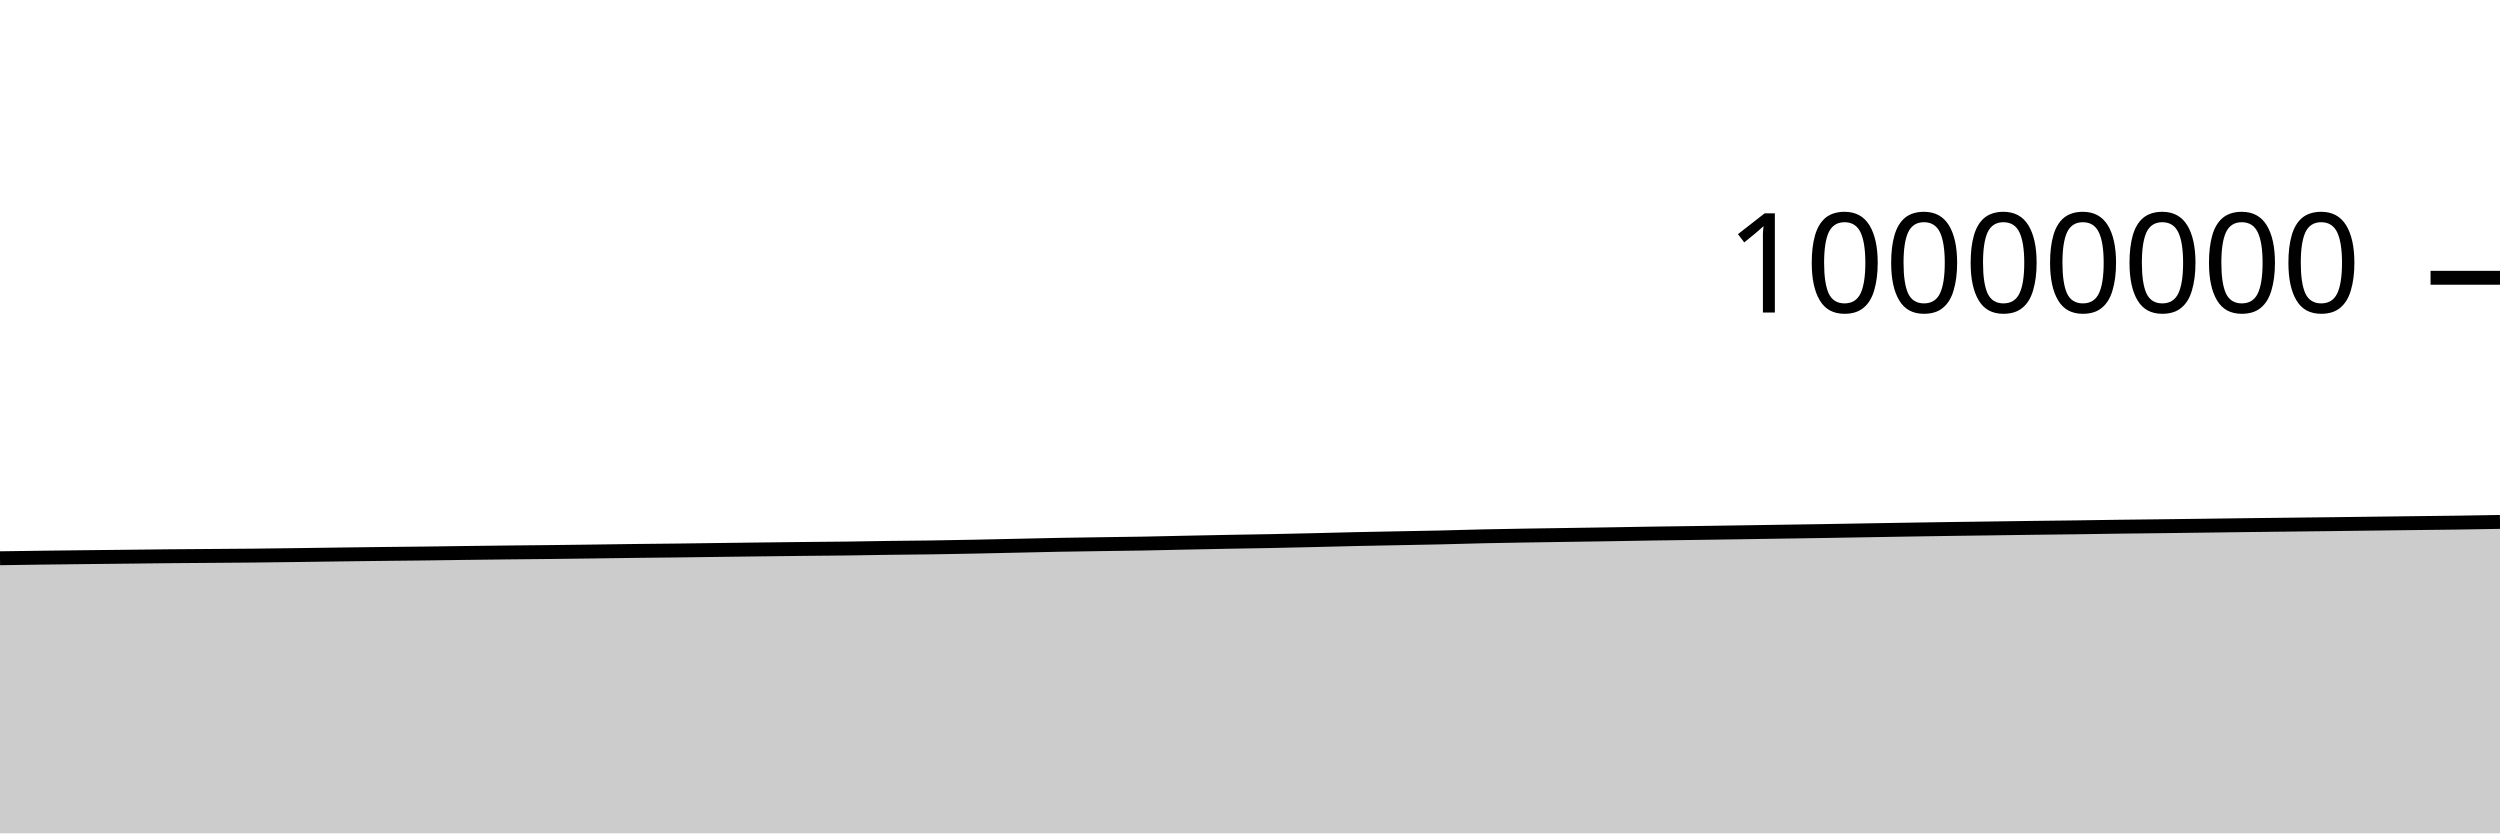
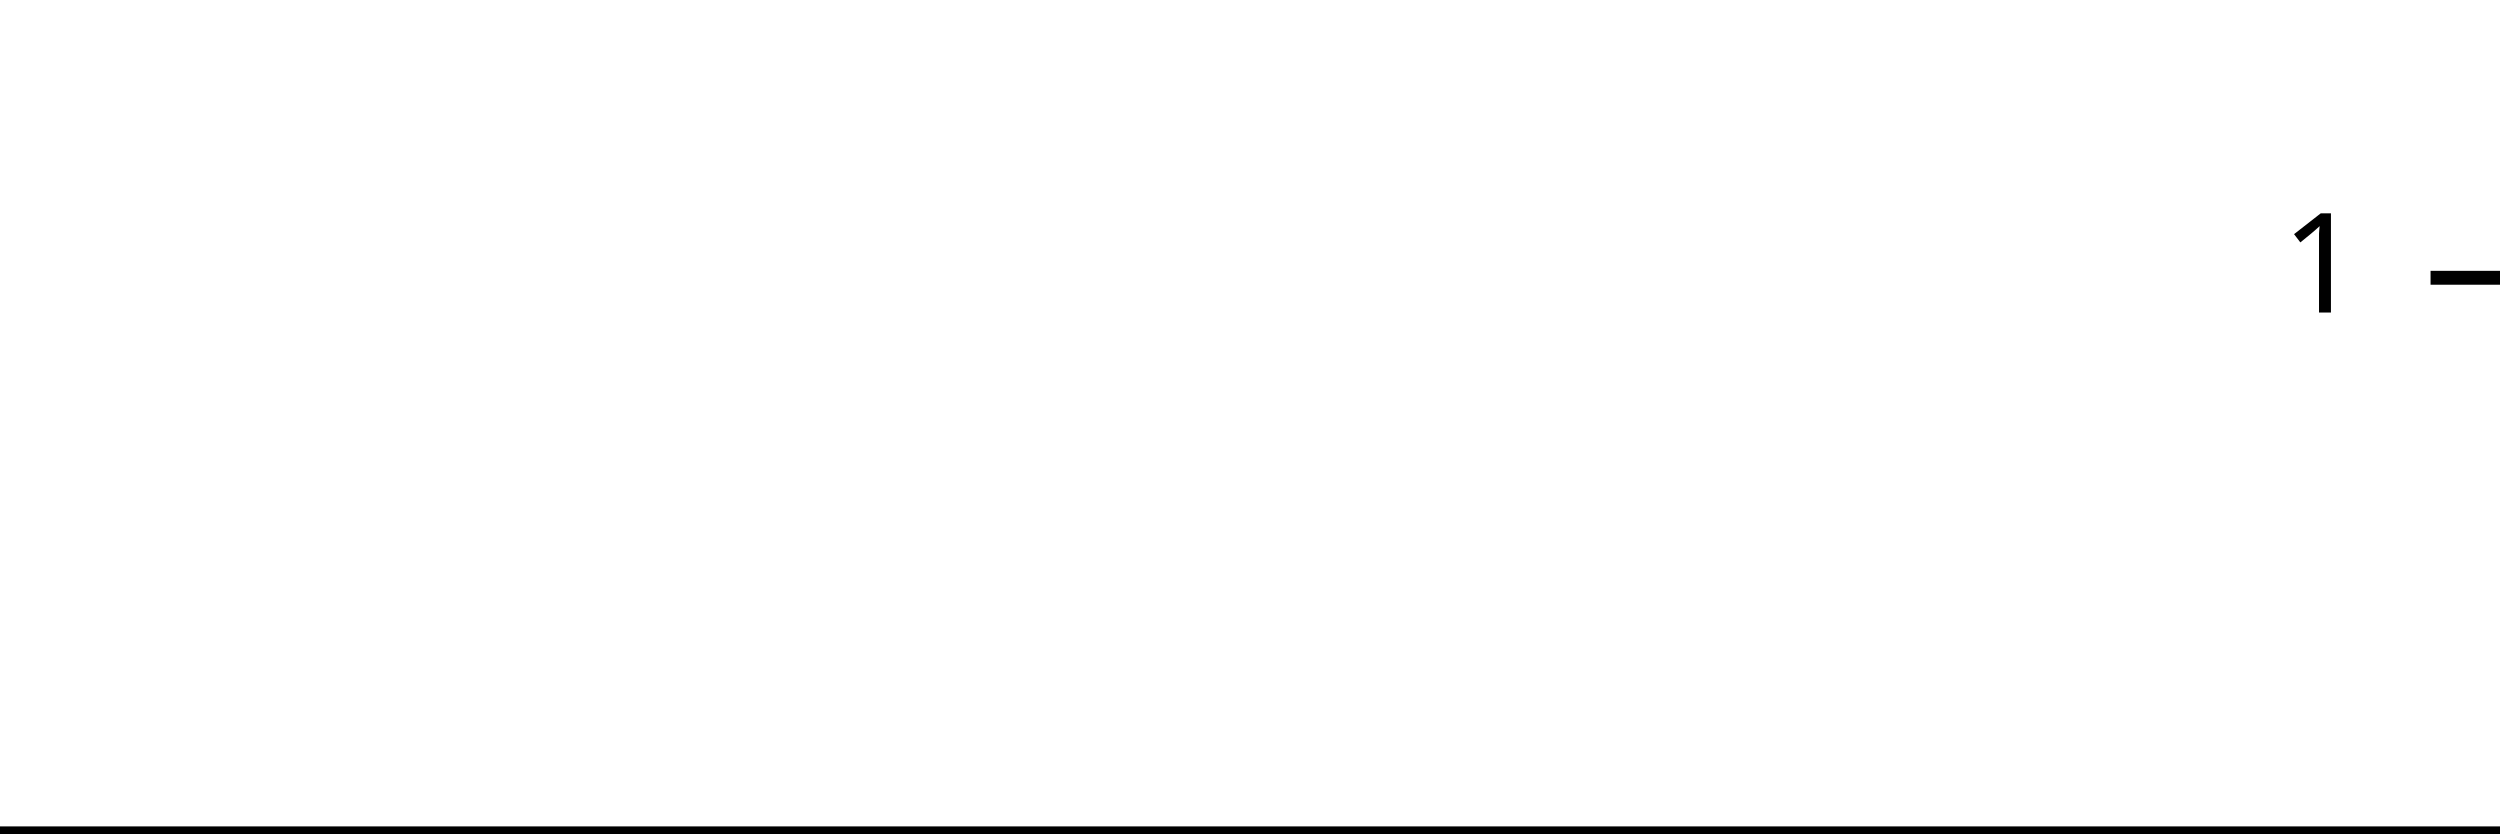
<svg xmlns="http://www.w3.org/2000/svg" viewBox="0 0 180 60">
  <g transform="translate(0,20)">
-     <path class="area" fill="rgba(0, 0, 0, 0.2)" d="M0,20.194C1.017,20.179,2.034,20.164,3.051,20.151C4.068,20.138,5.085,20.127,6.102,20.115C7.119,20.104,8.136,20.094,9.153,20.083C10.169,20.072,11.186,20.059,12.203,20.049C13.22,20.04,14.237,20.034,15.254,20.026C16.271,20.018,17.288,20.013,18.305,20.002C19.322,19.992,20.339,19.978,21.356,19.965C22.373,19.952,23.39,19.937,24.407,19.923C25.424,19.91,26.441,19.897,27.458,19.885C28.475,19.873,29.492,19.865,30.508,19.853C31.525,19.841,32.542,19.825,33.559,19.812C34.576,19.8,35.593,19.787,36.61,19.776C37.627,19.765,38.644,19.757,39.661,19.746C40.678,19.735,41.695,19.722,42.712,19.708C43.729,19.695,44.746,19.679,45.763,19.667C46.78,19.654,47.797,19.647,48.814,19.635C49.831,19.623,50.847,19.608,51.864,19.595C52.881,19.582,53.898,19.569,54.915,19.557C55.932,19.545,56.949,19.533,57.966,19.522C58.983,19.512,60,19.506,61.017,19.493C62.034,19.481,63.051,19.46,64.068,19.446C65.085,19.432,66.102,19.426,67.119,19.412C68.136,19.397,69.153,19.378,70.169,19.358C71.186,19.338,72.203,19.314,73.22,19.292C74.237,19.271,75.254,19.245,76.271,19.226C77.288,19.207,78.305,19.194,79.322,19.179C80.339,19.163,81.356,19.154,82.373,19.136C83.39,19.118,84.407,19.091,85.424,19.07C86.441,19.049,87.458,19.028,88.475,19.009C89.492,18.99,90.508,18.977,91.525,18.957C92.542,18.937,93.559,18.913,94.576,18.889C95.593,18.865,96.61,18.836,97.627,18.814C98.644,18.791,99.661,18.774,100.678,18.754C101.695,18.734,102.712,18.718,103.729,18.695C104.746,18.672,105.763,18.637,106.78,18.615C107.797,18.592,108.814,18.577,109.831,18.56C110.847,18.543,111.864,18.529,112.881,18.514C113.898,18.499,114.915,18.484,115.932,18.468C116.949,18.452,117.966,18.432,118.983,18.416C120,18.401,121.017,18.389,122.034,18.375C123.051,18.36,124.068,18.345,125.085,18.33C126.102,18.314,127.119,18.298,128.136,18.283C129.153,18.267,130.169,18.254,131.186,18.237C132.203,18.221,133.22,18.202,134.237,18.185C135.254,18.168,136.271,18.151,137.288,18.134C138.305,18.118,139.322,18.102,140.339,18.087C141.356,18.073,142.373,18.06,143.39,18.046C144.407,18.032,145.424,18.017,146.441,18.004C147.458,17.991,148.475,17.981,149.492,17.968C150.508,17.954,151.525,17.937,152.542,17.923C153.559,17.91,154.576,17.9,155.593,17.888C156.61,17.875,157.627,17.862,158.644,17.85C159.661,17.837,160.678,17.823,161.695,17.81C162.712,17.798,163.729,17.786,164.746,17.775C165.763,17.763,166.78,17.752,167.797,17.74C168.814,17.728,169.831,17.715,170.847,17.702C171.864,17.689,172.881,17.676,173.898,17.664C174.915,17.652,175.932,17.642,176.949,17.628C177.966,17.614,178.983,17.596,180,17.578L180,40C178.983,40,177.966,40,176.949,40C175.932,40,174.915,40,173.898,40C172.881,40,171.864,40,170.847,40C169.831,40,168.814,40,167.797,40C166.78,40,165.763,40,164.746,40C163.729,40,162.712,40,161.695,40C160.678,40,159.661,40,158.644,40C157.627,40,156.61,40,155.593,40C154.576,40,153.559,40,152.542,40C151.525,40,150.508,40,149.492,40C148.475,40,147.458,40,146.441,40C145.424,40,144.407,40,143.39,40C142.373,40,141.356,40,140.339,40C139.322,40,138.305,40,137.288,40C136.271,40,135.254,40,134.237,40C133.22,40,132.203,40,131.186,40C130.169,40,129.153,40,128.136,40C127.119,40,126.102,40,125.085,40C124.068,40,123.051,40,122.034,40C121.017,40,120,40,118.983,40C117.966,40,116.949,40,115.932,40C114.915,40,113.898,40,112.881,40C111.864,40,110.847,40,109.831,40C108.814,40,107.797,40,106.78,40C105.763,40,104.746,40,103.729,40C102.712,40,101.695,40,100.678,40C99.661,40,98.644,40,97.627,40C96.61,40,95.593,40,94.576,40C93.559,40,92.542,40,91.525,40C90.508,40,89.492,40,88.475,40C87.458,40,86.441,40,85.424,40C84.407,40,83.39,40,82.373,40C81.356,40,80.339,40,79.322,40C78.305,40,77.288,40,76.271,40C75.254,40,74.237,40,73.22,40C72.203,40,71.186,40,70.169,40C69.153,40,68.136,40,67.119,40C66.102,40,65.085,40,64.068,40C63.051,40,62.034,40,61.017,40C60,40,58.983,40,57.966,40C56.949,40,55.932,40,54.915,40C53.898,40,52.881,40,51.864,40C50.847,40,49.831,40,48.814,40C47.797,40,46.78,40,45.763,40C44.746,40,43.729,40,42.712,40C41.695,40,40.678,40,39.661,40C38.644,40,37.627,40,36.61,40C35.593,40,34.576,40,33.559,40C32.542,40,31.525,40,30.508,40C29.492,40,28.475,40,27.458,40C26.441,40,25.424,40,24.407,40C23.39,40,22.373,40,21.356,40C20.339,40,19.322,40,18.305,40C17.288,40,16.271,40,15.254,40C14.237,40,13.22,40,12.203,40C11.186,40,10.169,40,9.153,40C8.136,40,7.119,40,6.102,40C5.085,40,4.068,40,3.051,40C2.034,40,1.017,40,0,40Z" />
-     <path class="line" stroke="black" fill="none" d="M0,20.194C1.017,20.179,2.034,20.164,3.051,20.151C4.068,20.138,5.085,20.127,6.102,20.115C7.119,20.104,8.136,20.094,9.153,20.083C10.169,20.072,11.186,20.059,12.203,20.049C13.22,20.04,14.237,20.034,15.254,20.026C16.271,20.018,17.288,20.013,18.305,20.002C19.322,19.992,20.339,19.978,21.356,19.965C22.373,19.952,23.39,19.937,24.407,19.923C25.424,19.91,26.441,19.897,27.458,19.885C28.475,19.873,29.492,19.865,30.508,19.853C31.525,19.841,32.542,19.825,33.559,19.812C34.576,19.8,35.593,19.787,36.61,19.776C37.627,19.765,38.644,19.757,39.661,19.746C40.678,19.735,41.695,19.722,42.712,19.708C43.729,19.695,44.746,19.679,45.763,19.667C46.78,19.654,47.797,19.647,48.814,19.635C49.831,19.623,50.847,19.608,51.864,19.595C52.881,19.582,53.898,19.569,54.915,19.557C55.932,19.545,56.949,19.533,57.966,19.522C58.983,19.512,60,19.506,61.017,19.493C62.034,19.481,63.051,19.46,64.068,19.446C65.085,19.432,66.102,19.426,67.119,19.412C68.136,19.397,69.153,19.378,70.169,19.358C71.186,19.338,72.203,19.314,73.22,19.292C74.237,19.271,75.254,19.245,76.271,19.226C77.288,19.207,78.305,19.194,79.322,19.179C80.339,19.163,81.356,19.154,82.373,19.136C83.39,19.118,84.407,19.091,85.424,19.07C86.441,19.049,87.458,19.028,88.475,19.009C89.492,18.99,90.508,18.977,91.525,18.957C92.542,18.937,93.559,18.913,94.576,18.889C95.593,18.865,96.61,18.836,97.627,18.814C98.644,18.791,99.661,18.774,100.678,18.754C101.695,18.734,102.712,18.718,103.729,18.695C104.746,18.672,105.763,18.637,106.78,18.615C107.797,18.592,108.814,18.577,109.831,18.56C110.847,18.543,111.864,18.529,112.881,18.514C113.898,18.499,114.915,18.484,115.932,18.468C116.949,18.452,117.966,18.432,118.983,18.416C120,18.401,121.017,18.389,122.034,18.375C123.051,18.36,124.068,18.345,125.085,18.33C126.102,18.314,127.119,18.298,128.136,18.283C129.153,18.267,130.169,18.254,131.186,18.237C132.203,18.221,133.22,18.202,134.237,18.185C135.254,18.168,136.271,18.151,137.288,18.134C138.305,18.118,139.322,18.102,140.339,18.087C141.356,18.073,142.373,18.06,143.39,18.046C144.407,18.032,145.424,18.017,146.441,18.004C147.458,17.991,148.475,17.981,149.492,17.968C150.508,17.954,151.525,17.937,152.542,17.923C153.559,17.91,154.576,17.9,155.593,17.888C156.61,17.875,157.627,17.862,158.644,17.85C159.661,17.837,160.678,17.823,161.695,17.81C162.712,17.798,163.729,17.786,164.746,17.775C165.763,17.763,166.78,17.752,167.797,17.74C168.814,17.728,169.831,17.715,170.847,17.702C171.864,17.689,172.881,17.676,173.898,17.664C174.915,17.652,175.932,17.642,176.949,17.628C177.966,17.614,178.983,17.596,180,17.578" />
+     <path class="area" fill="rgba(0, 0, 0, 0.2)" d="M0,40C1.034,40,2.069,40,3.103,40C4.138,40,5.172,40,6.207,40C7.241,40,8.276,40,9.31,40C10.345,40,11.379,40,12.414,40C13.448,40,14.483,40,15.517,40C16.552,40,17.586,40,18.621,40C19.655,40,20.69,40,21.724,40C22.759,40,23.793,40,24.828,40C25.862,40,26.897,40,27.931,40C28.966,40,30,40,31.034,40C32.069,40,33.103,40,34.138,40C35.172,40,36.207,40,37.241,40C38.276,40,39.31,40,40.345,40C41.379,40,42.414,40,43.448,40C44.483,40,45.517,40,46.552,40C47.586,40,48.621,40,49.655,40C50.69,40,51.724,40,52.759,40C53.793,40,54.828,40,55.862,40C56.897,40,57.931,40,58.966,40C60,40,61.034,40,62.069,40C63.103,40,64.138,40,65.172,40C66.207,40,67.241,40,68.276,40C69.31,40,70.345,40,71.379,40C72.414,40,73.448,40,74.483,40C75.517,40,76.552,40,77.586,40C78.621,40,79.655,40,80.69,40C81.724,40,82.759,40,83.793,40C84.828,40,85.862,40,86.897,40C87.931,40,88.966,40,90,40C91.034,40,92.069,40,93.103,40C94.138,40,95.172,40,96.207,40C97.241,40,98.276,40,99.31,40C100.345,40,101.379,40,102.414,40C103.448,40,104.483,40,105.517,40C106.552,40,107.586,40,108.621,40C109.655,40,110.69,40,111.724,40C112.759,40,113.793,40,114.828,40C115.862,40,116.897,40,117.931,40C118.966,40,120,40,121.034,40C122.069,40,123.103,40,124.138,40C125.172,40,126.207,40,127.241,40C128.276,40,129.31,40,130.345,40C131.379,40,132.414,40,133.448,40C134.483,40,135.517,40,136.552,40C137.586,40,138.621,40,139.655,40C140.69,40,141.724,40,142.759,40C143.793,40,144.828,40,145.862,40C146.897,40,147.931,40,148.966,40C150,40,151.034,40,152.069,40C153.103,40,154.138,40,155.172,40C156.207,40,157.241,40,158.276,40C159.31,40,160.345,40,161.379,40C162.414,40,163.448,40,164.483,40C165.517,40,166.552,40,167.586,40C168.621,40,169.655,40,170.69,40C171.724,40,172.759,40,173.793,40C174.828,40,175.862,40,176.897,40C177.931,40,178.966,40,180,40L180,40C178.966,40,177.931,40,176.897,40C175.862,40,174.828,40,173.793,40C172.759,40,171.724,40,170.69,40C169.655,40,168.621,40,167.586,40C166.552,40,165.517,40,164.483,40C163.448,40,162.414,40,161.379,40C160.345,40,159.31,40,158.276,40C157.241,40,156.207,40,155.172,40C154.138,40,153.103,40,152.069,40C151.034,40,150,40,148.966,40C147.931,40,146.897,40,145.862,40C144.828,40,143.793,40,142.759,40C141.724,40,140.69,40,139.655,40C138.621,40,137.586,40,136.552,40C135.517,40,134.483,40,133.448,40C132.414,40,131.379,40,130.345,40C129.31,40,128.276,40,127.241,40C126.207,40,125.172,40,124.138,40C123.103,40,122.069,40,121.034,40C120,40,118.966,40,117.931,40C116.897,40,115.862,40,114.828,40C113.793,40,112.759,40,111.724,40C110.69,40,109.655,40,108.621,40C107.586,40,106.552,40,105.517,40C104.483,40,103.448,40,102.414,40C101.379,40,100.345,40,99.31,40C98.276,40,97.241,40,96.207,40C95.172,40,94.138,40,93.103,40C92.069,40,91.034,40,90,40C88.966,40,87.931,40,86.897,40C85.862,40,84.828,40,83.793,40C82.759,40,81.724,40,80.69,40C79.655,40,78.621,40,77.586,40C76.552,40,75.517,40,74.483,40C73.448,40,72.414,40,71.379,40C70.345,40,69.31,40,68.276,40C67.241,40,66.207,40,65.172,40C64.138,40,63.103,40,62.069,40C61.034,40,60,40,58.966,40C57.931,40,56.897,40,55.862,40C54.828,40,53.793,40,52.759,40C51.724,40,50.69,40,49.655,40C48.621,40,47.586,40,46.552,40C45.517,40,44.483,40,43.448,40C42.414,40,41.379,40,40.345,40C39.31,40,38.276,40,37.241,40C36.207,40,35.172,40,34.138,40C33.103,40,32.069,40,31.034,40C30,40,28.966,40,27.931,40C26.897,40,25.862,40,24.828,40C23.793,40,22.759,40,21.724,40C20.69,40,19.655,40,18.621,40C17.586,40,16.552,40,15.517,40C14.483,40,13.448,40,12.414,40C11.379,40,10.345,40,9.31,40C8.276,40,7.241,40,6.207,40C5.172,40,4.138,40,3.103,40C2.069,40,1.034,40,0,40Z" />
+     <path class="line" stroke="black" fill="none" d="M0,40C1.034,40,2.069,40,3.103,40C4.138,40,5.172,40,6.207,40C7.241,40,8.276,40,9.31,40C10.345,40,11.379,40,12.414,40C13.448,40,14.483,40,15.517,40C16.552,40,17.586,40,18.621,40C19.655,40,20.69,40,21.724,40C22.759,40,23.793,40,24.828,40C25.862,40,26.897,40,27.931,40C28.966,40,30,40,31.034,40C32.069,40,33.103,40,34.138,40C35.172,40,36.207,40,37.241,40C38.276,40,39.31,40,40.345,40C41.379,40,42.414,40,43.448,40C44.483,40,45.517,40,46.552,40C47.586,40,48.621,40,49.655,40C50.69,40,51.724,40,52.759,40C53.793,40,54.828,40,55.862,40C56.897,40,57.931,40,58.966,40C60,40,61.034,40,62.069,40C63.103,40,64.138,40,65.172,40C66.207,40,67.241,40,68.276,40C69.31,40,70.345,40,71.379,40C72.414,40,73.448,40,74.483,40C75.517,40,76.552,40,77.586,40C78.621,40,79.655,40,80.69,40C81.724,40,82.759,40,83.793,40C84.828,40,85.862,40,86.897,40C87.931,40,88.966,40,90,40C91.034,40,92.069,40,93.103,40C94.138,40,95.172,40,96.207,40C97.241,40,98.276,40,99.31,40C100.345,40,101.379,40,102.414,40C103.448,40,104.483,40,105.517,40C106.552,40,107.586,40,108.621,40C109.655,40,110.69,40,111.724,40C112.759,40,113.793,40,114.828,40C115.862,40,116.897,40,117.931,40C118.966,40,120,40,121.034,40C122.069,40,123.103,40,124.138,40C125.172,40,126.207,40,127.241,40C128.276,40,129.31,40,130.345,40C131.379,40,132.414,40,133.448,40C134.483,40,135.517,40,136.552,40C137.586,40,138.621,40,139.655,40C140.69,40,141.724,40,142.759,40C143.793,40,144.828,40,145.862,40C146.897,40,147.931,40,148.966,40C150,40,151.034,40,152.069,40C153.103,40,154.138,40,155.172,40C156.207,40,157.241,40,158.276,40C159.31,40,160.345,40,161.379,40C162.414,40,163.448,40,164.483,40C165.517,40,166.552,40,167.586,40C168.621,40,169.655,40,170.69,40C171.724,40,172.759,40,173.793,40C174.828,40,175.862,40,176.897,40C177.931,40,178.966,40,180,40" />
    <path class="axis-ceiling" stroke-width="1" stroke="black" fill="none" d="M175,0L180,0" />
-     <text class="axis-ceiling-label" font-family="sans-serif" text-anchor="end" font-size="10px" x="170" y="2.5">10000000</text>
+     <text class="axis-ceiling-label" font-family="sans-serif" text-anchor="end" font-size="10px" x="170" y="2.5">1</text>
  </g>
</svg>
